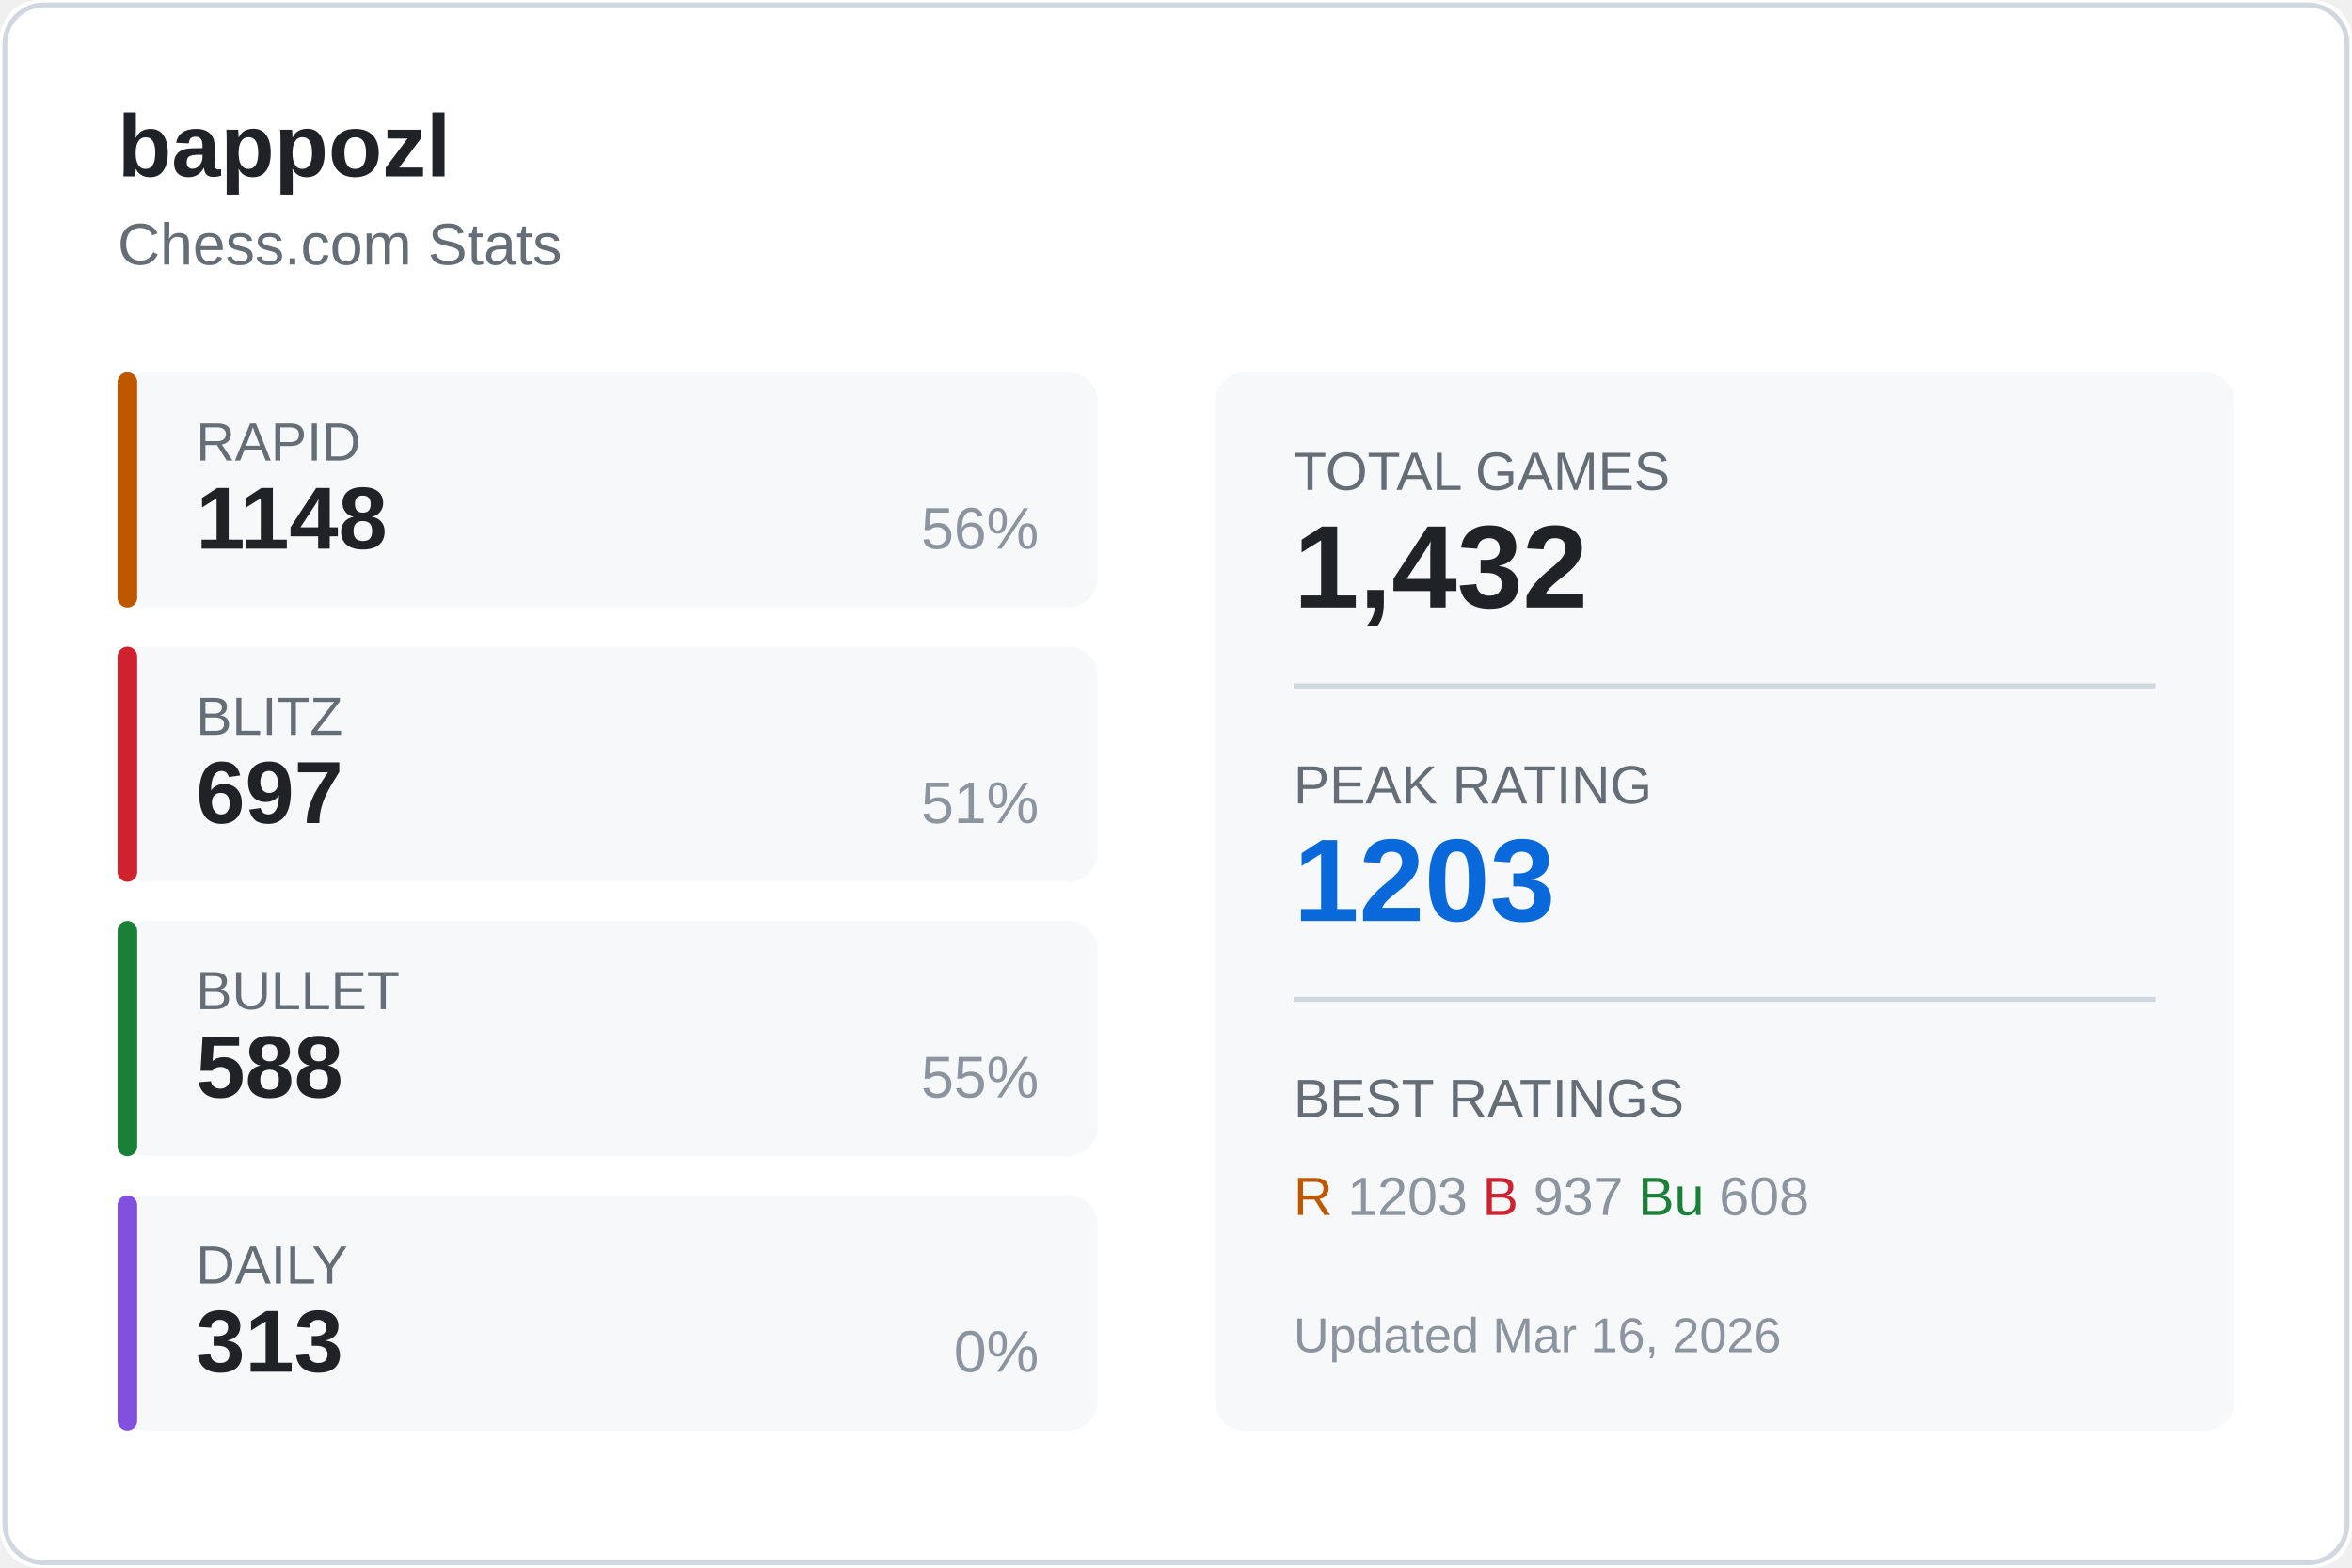
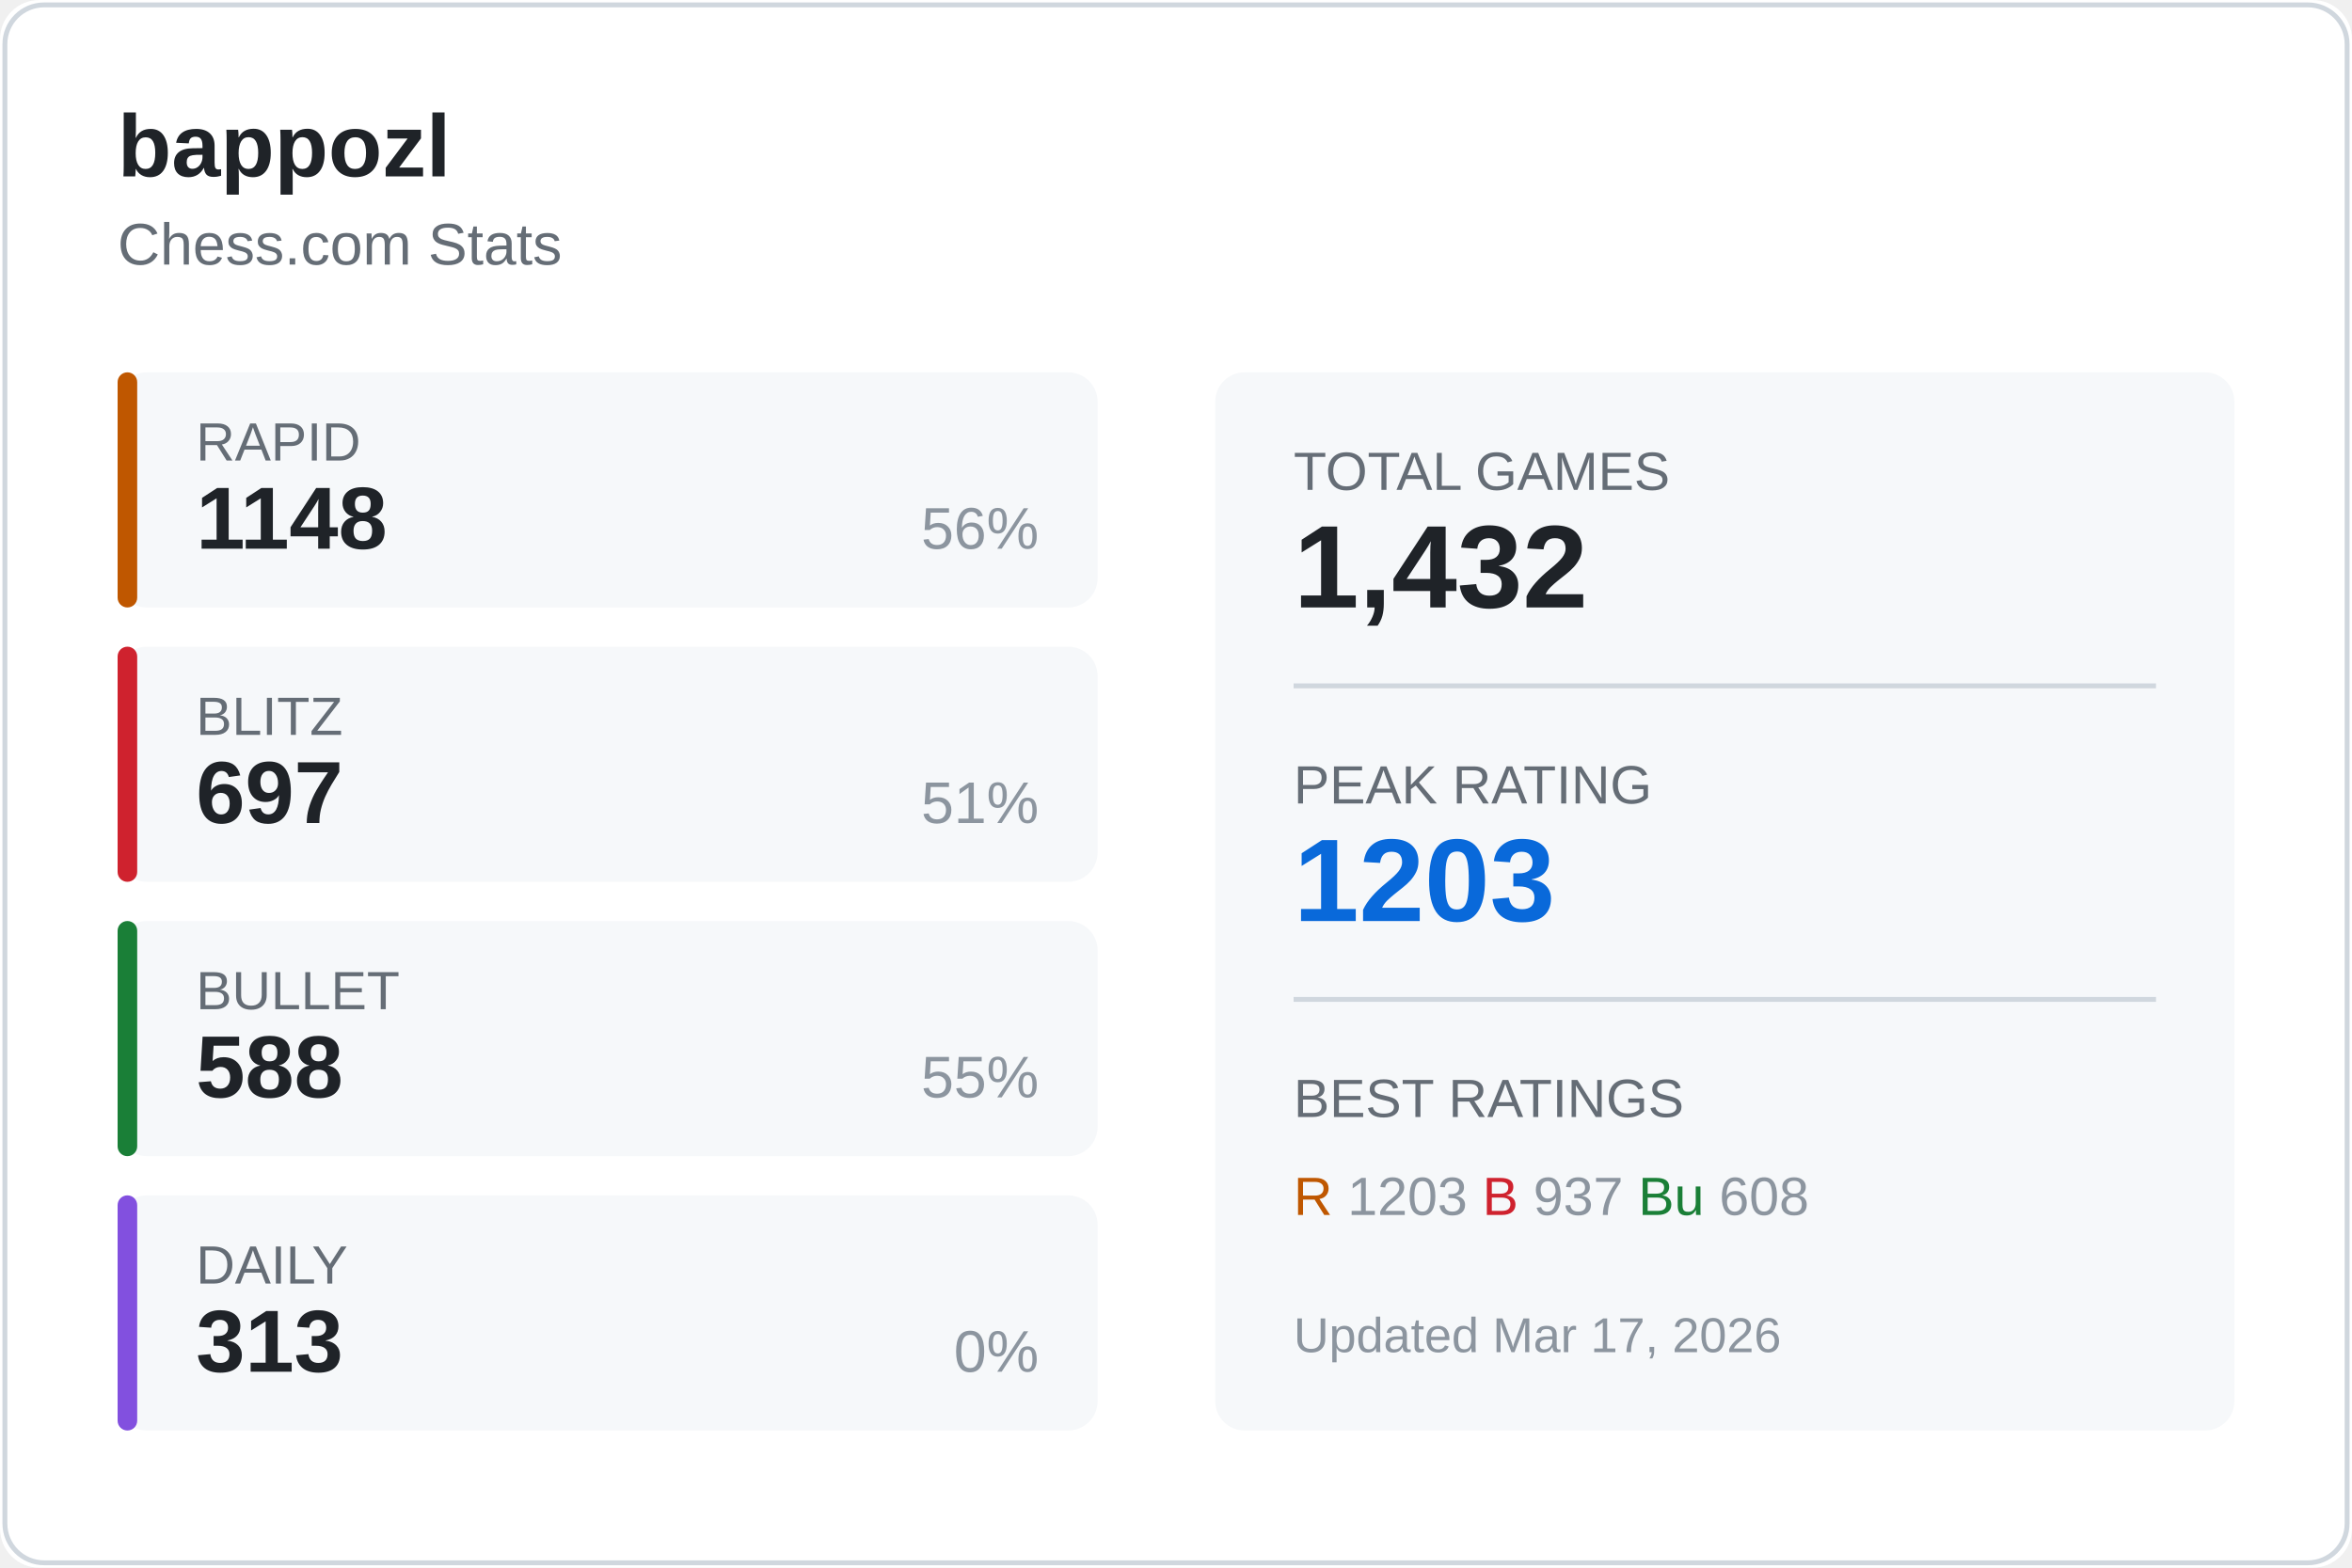
<svg xmlns="http://www.w3.org/2000/svg" width="480" height="320">
  <rect width="480" height="320" fill="#ffffff" rx="8" />
  <rect x="1" y="1" width="478" height="318" fill="none" stroke="#d0d7de" rx="8" />
  <text x="24" y="36" fill="#1f2328" font-size="18" font-weight="600" font-family="Segoe UI, Arial, sans-serif">
    bappozl
  </text>
  <text x="24" y="54" fill="#656d76" font-size="12" font-family="Segoe UI, Arial, sans-serif">
    Chess.com Stats
  </text>
  <g transform="translate(24, 76)">
    <rect width="200" height="48" fill="#f6f8fa" rx="6" />
    <rect width="4" height="48" fill="#bf5700" rx="2" />
    <text x="16" y="18" fill="#656d76" font-size="11" font-family="Segoe UI, Arial, sans-serif">RAPID</text>
    <text x="16" y="36" fill="#1f2328" font-size="18" font-weight="600" font-family="Segoe UI, Arial, sans-serif">1148</text>
    <text x="188" y="36" fill="#8c959f" font-size="12" font-family="Segoe UI, Arial, sans-serif" text-anchor="end">56%</text>
  </g>
  <g transform="translate(24, 132)">
    <rect width="200" height="48" fill="#f6f8fa" rx="6" />
    <rect width="4" height="48" fill="#cf222e" rx="2" />
    <text x="16" y="18" fill="#656d76" font-size="11" font-family="Segoe UI, Arial, sans-serif">BLITZ</text>
    <text x="16" y="36" fill="#1f2328" font-size="18" font-weight="600" font-family="Segoe UI, Arial, sans-serif">697</text>
    <text x="188" y="36" fill="#8c959f" font-size="12" font-family="Segoe UI, Arial, sans-serif" text-anchor="end">51%</text>
  </g>
  <g transform="translate(24, 188)">
    <rect width="200" height="48" fill="#f6f8fa" rx="6" />
    <rect width="4" height="48" fill="#1a7f37" rx="2" />
    <text x="16" y="18" fill="#656d76" font-size="11" font-family="Segoe UI, Arial, sans-serif">BULLET</text>
    <text x="16" y="36" fill="#1f2328" font-size="18" font-weight="600" font-family="Segoe UI, Arial, sans-serif">588</text>
    <text x="188" y="36" fill="#8c959f" font-size="12" font-family="Segoe UI, Arial, sans-serif" text-anchor="end">55%</text>
  </g>
  <g transform="translate(24, 244)">
    <rect width="200" height="48" fill="#f6f8fa" rx="6" />
    <rect width="4" height="48" fill="#8250df" rx="2" />
    <text x="16" y="18" fill="#656d76" font-size="11" font-family="Segoe UI, Arial, sans-serif">DAILY</text>
    <text x="16" y="36" fill="#1f2328" font-size="18" font-weight="600" font-family="Segoe UI, Arial, sans-serif">313</text>
    <text x="188" y="36" fill="#8c959f" font-size="12" font-family="Segoe UI, Arial, sans-serif" text-anchor="end">0%</text>
  </g>
  <g transform="translate(248, 76)">
    <rect width="208" height="216" fill="#f6f8fa" rx="6" />
    <text x="16" y="24" fill="#656d76" font-size="11" font-family="Segoe UI, Arial, sans-serif">TOTAL GAMES</text>
    <text x="16" y="48" fill="#1f2328" font-size="24" font-weight="600" font-family="Segoe UI, Arial, sans-serif">1,432</text>
    <line x1="16" y1="64" x2="192" y2="64" stroke="#d0d7de" />
    <text x="16" y="88" fill="#656d76" font-size="11" font-family="Segoe UI, Arial, sans-serif">PEAK RATING</text>
    <text x="16" y="112" fill="#0969da" font-size="24" font-weight="600" font-family="Segoe UI, Arial, sans-serif">1203</text>
    <line x1="16" y1="128" x2="192" y2="128" stroke="#d0d7de" />
    <text x="16" y="152" fill="#656d76" font-size="11" font-family="Segoe UI, Arial, sans-serif">BEST RATINGS</text>
    <text x="16" y="172" fill="#8c959f" font-size="11" font-family="Segoe UI, Arial, sans-serif">
      <tspan fill="#bf5700">R</tspan> 1203
      <tspan fill="#cf222e">B</tspan> 937
      <tspan fill="#1a7f37">Bu</tspan> 608
    </text>
    <text x="16" y="200" fill="#8c959f" font-size="10" font-family="Segoe UI, Arial, sans-serif">
-       Updated Mar 16, 2026
+       Updated Mar 17, 2026
    </text>
  </g>
</svg>
